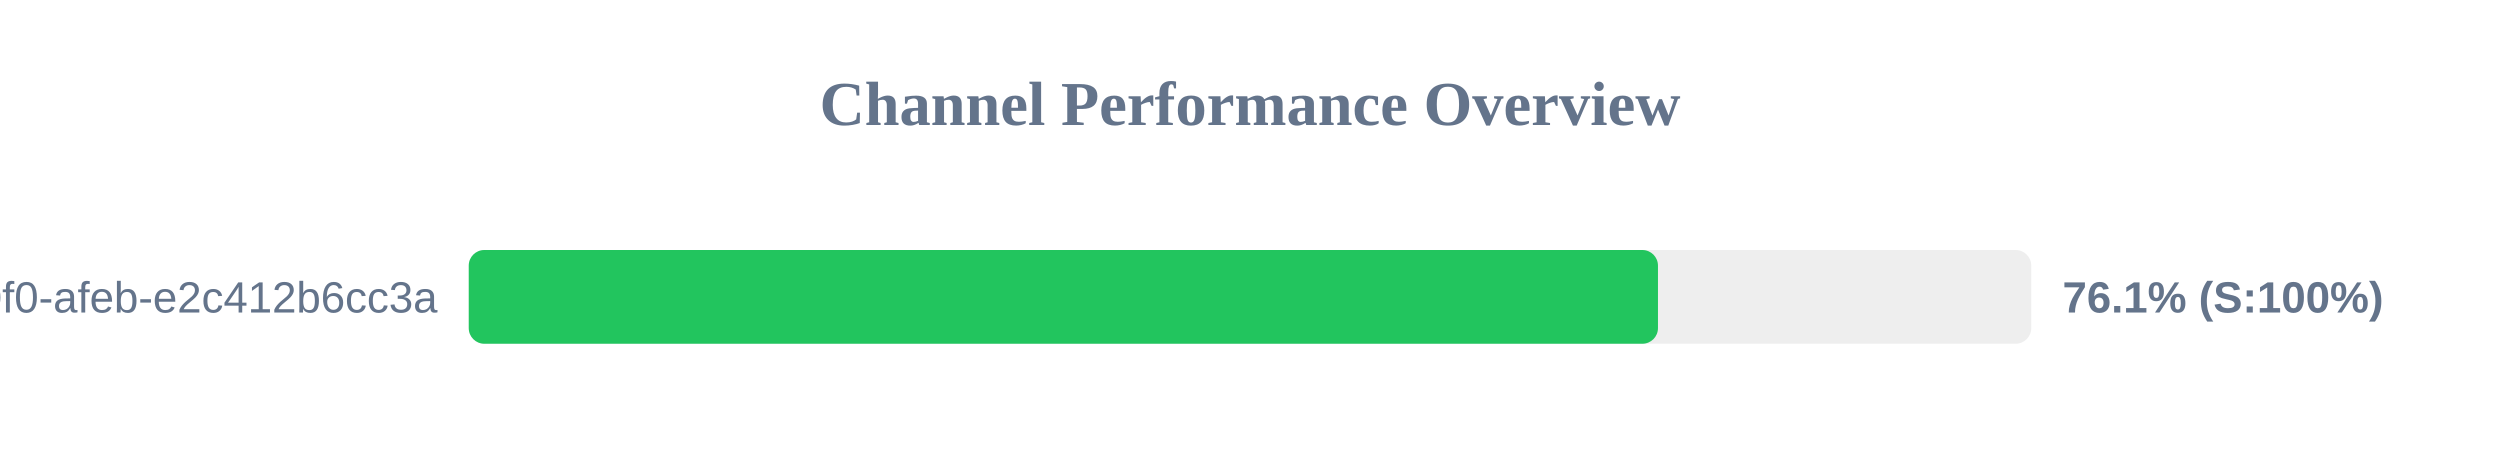
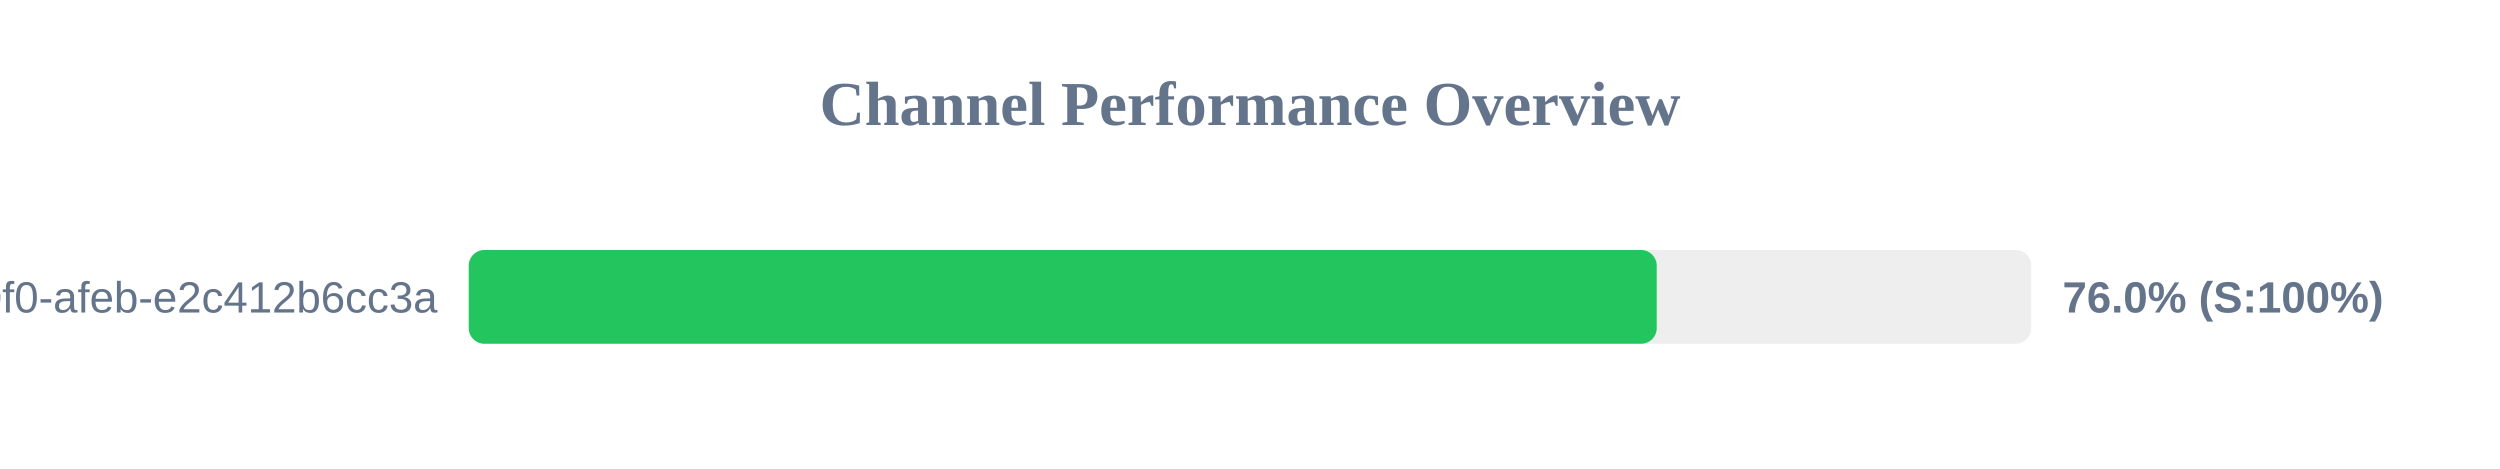
<svg xmlns="http://www.w3.org/2000/svg" width="800" height="150" version="1.1">
  <style>
        .row { font: 14px Arial; fill: #64748b; }
        .score { font: bold 14px Arial; fill: #64748b; }
    </style>
  <text x="400" y="40" text-anchor="middle" font-size="20px" font-weight="bold" fill="#64748b">Channel Performance Overview</text>
  <rect x="150" y="80" width="500" height="30" fill="#eee" rx="5" />
-   <rect x="150" y="80" width="380.55" height="30" fill="#22c55e" rx="5" />
+   <rect x="150" y="80" width="380.15" height="30" fill="#22c55e" rx="5" />
  <text x="140" y="100" text-anchor="end" class="row">?uuid=c6e02cd8-ce11-40f0-afeb-e2c412b6cc3a</text>
-   <text x="660" y="100" text-anchor="start" class="score">76.1% (S:100%)</text>
+   <text x="660" y="100" text-anchor="start" class="score">76.0% (S:100%)</text>
</svg>
